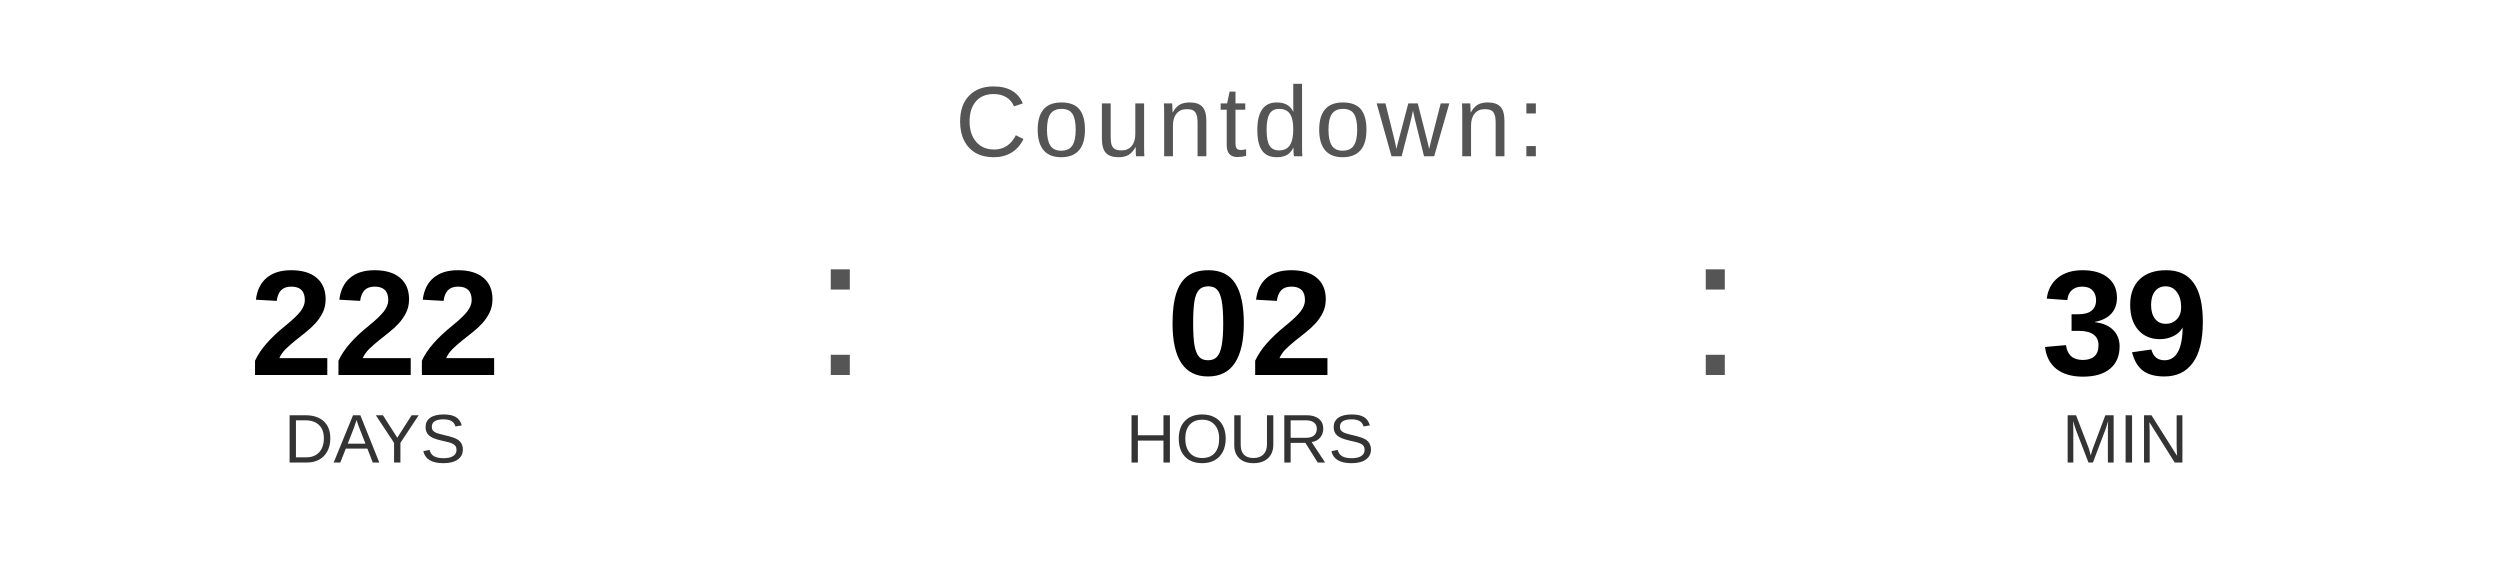
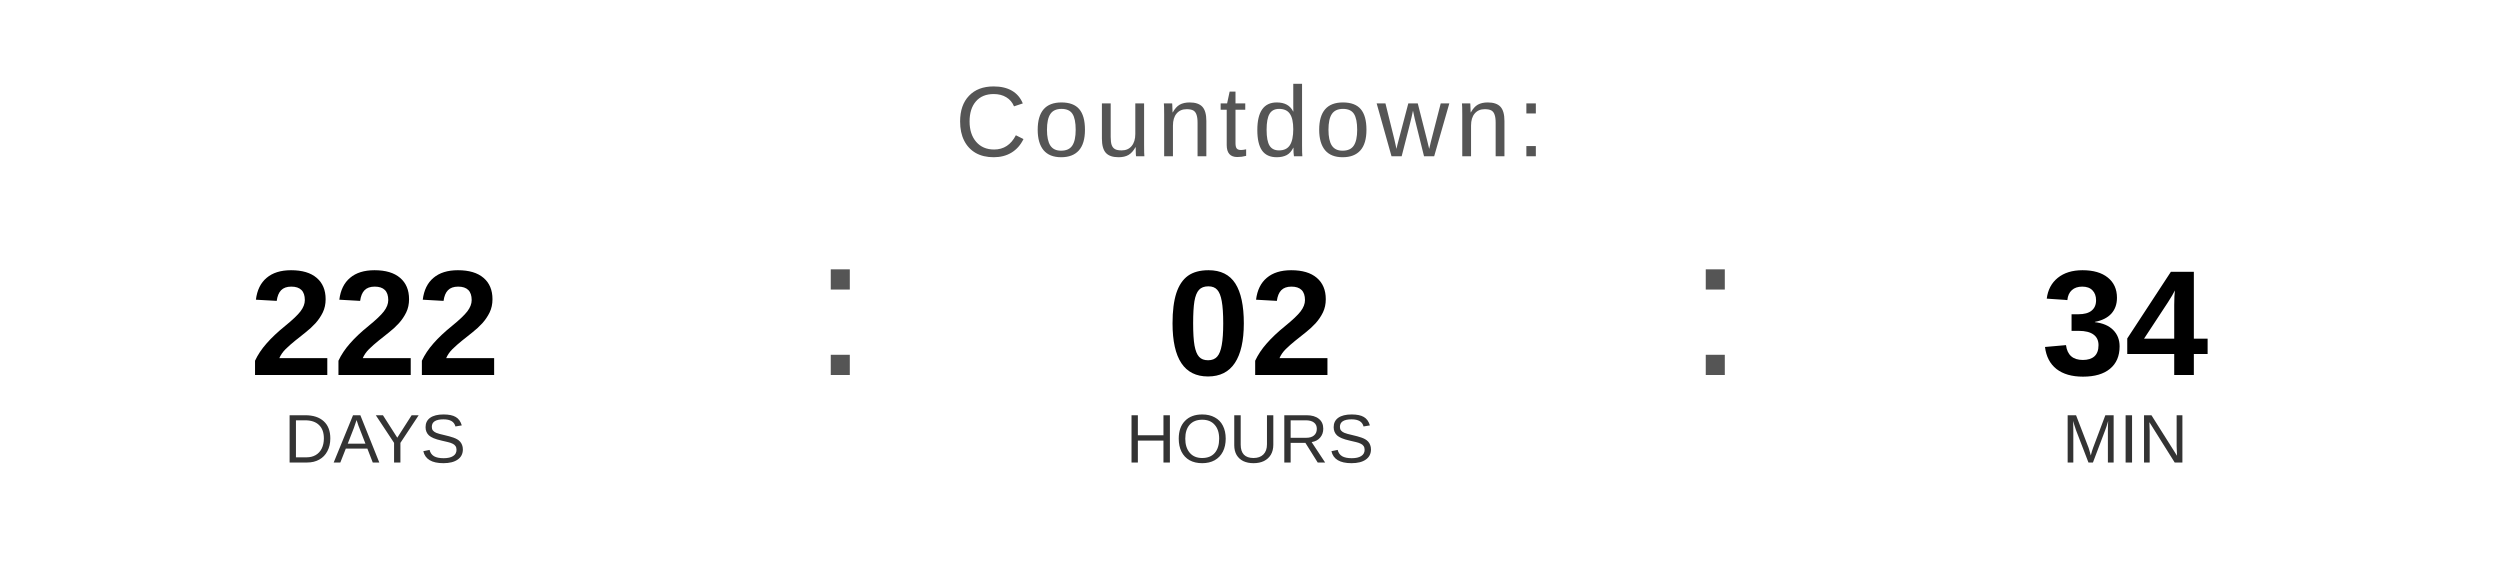
<svg xmlns="http://www.w3.org/2000/svg" width="400" height="90" viewBox="0 0 400 90">
  <text x="200" y="25" font-family="Arial, Helvetica, sans-serif" font-size="16" fill="#555555" text-anchor="middle" letter-spacing="1">
    Countdown:
  </text>
  <text x="60" y="60" font-family="Arial, Helvetica, sans-serif" font-size="24" font-weight="bold" fill="#000000" text-anchor="middle">222</text>
  <text x="60" y="74" font-family="Arial, Helvetica, sans-serif" font-size="11" fill="#333333" text-anchor="middle">DAYS</text>
  <text x="130" y="60" font-family="Arial, sans-serif" font-size="32" fill="#555555">:</text>
  <text x="200" y="60" font-family="Arial, Helvetica, sans-serif" font-size="24" font-weight="bold" fill="#000000" text-anchor="middle">02</text>
  <text x="200" y="74" font-family="Arial, Helvetica, sans-serif" font-size="11" fill="#333333" text-anchor="middle">HOURS</text>
  <text x="270" y="60" font-family="Arial, sans-serif" font-size="32" fill="#555555">:</text>
-   <text x="340" y="60" font-family="Arial, Helvetica, sans-serif" font-size="24" font-weight="bold" fill="#000000" text-anchor="middle">39</text>
+   <text x="340" y="60" font-family="Arial, Helvetica, sans-serif" font-size="24" font-weight="bold" fill="#000000" text-anchor="middle">34</text>
  <text x="340" y="74" font-family="Arial, Helvetica, sans-serif" font-size="11" fill="#333333" text-anchor="middle">MIN</text>
</svg>
